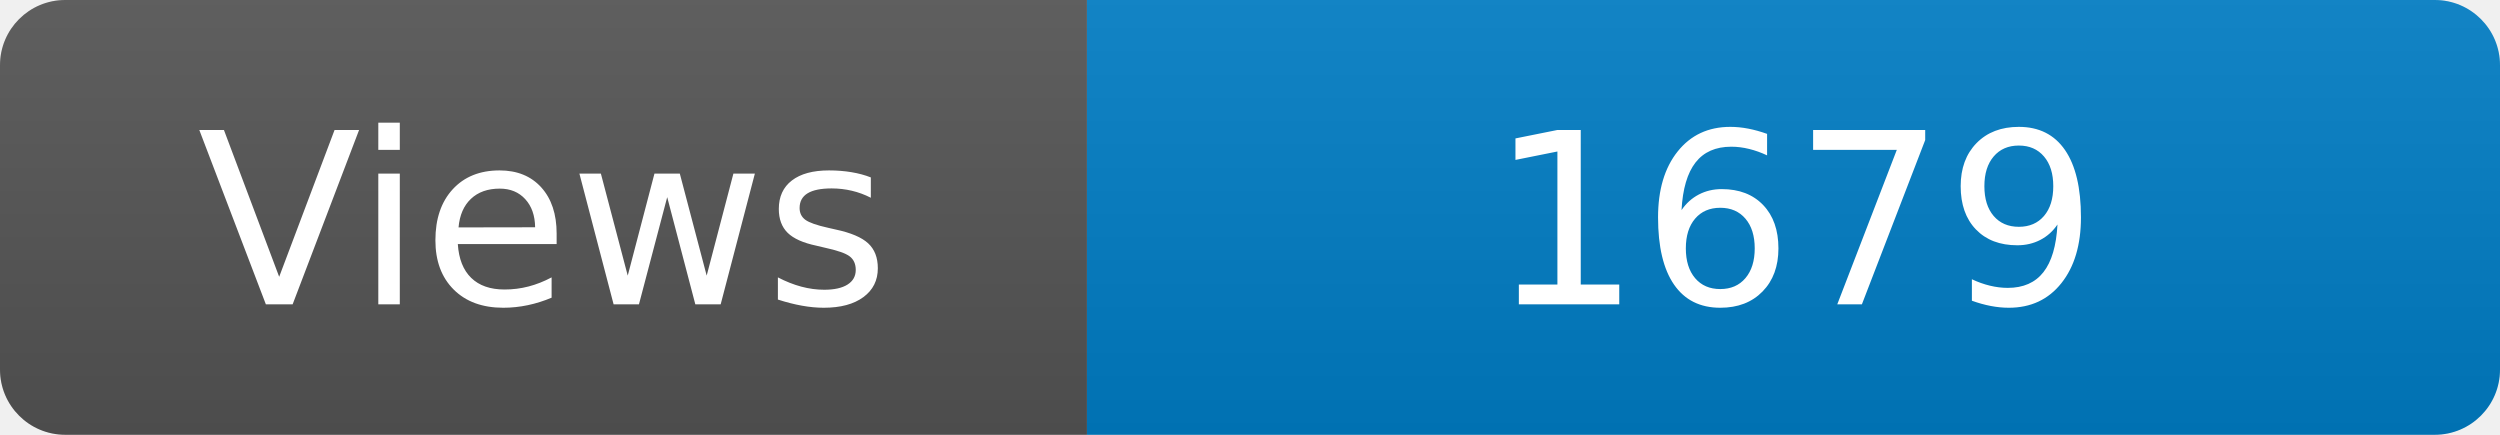
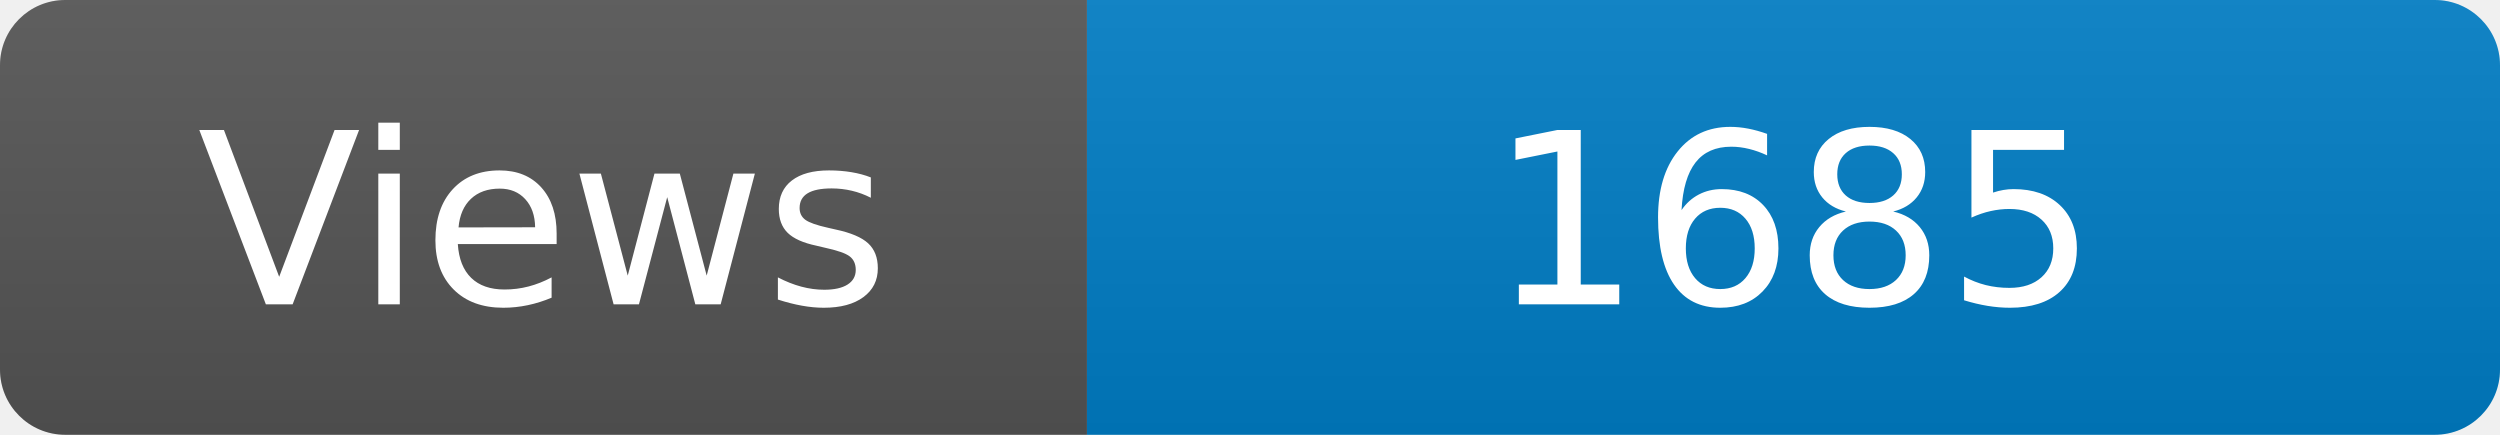
<svg xmlns="http://www.w3.org/2000/svg" width="115" height="20" role="img" aria-label="Maintained?: yes">
  <linearGradient id="s" x2="0" y2="100%">
    <stop offset="0" stop-color="#bbb" stop-opacity=".1" />
    <stop offset="1" stop-opacity=".1" />
  </linearGradient>
  <clipPath id="r">
    <rect width="115" height="20" rx="3" fill="#fff" />
  </clipPath>
  <g clip-path="url(#r)">
    <rect width="50" height="20" fill="#555" />
    <rect x="50" width="160" height="20" fill="#007ec6" />
    <rect width="115" height="20" fill="url(#s)" />
  </g>
  <g fill="#fff" text-anchor="middle" font-family="Verdana,Geneva,DejaVu Sans,sans-serif" font-size="110">
    <text x="250" y="140" transform="scale(.1)" fill="#fff">Views</text>
-     <text x="825" y="140" transform="scale(.1)" fill="#fff">1679</text>
+     <text x="825" y="140" transform="scale(.1)" fill="#fff">1685</text>
  </g>
</svg>
